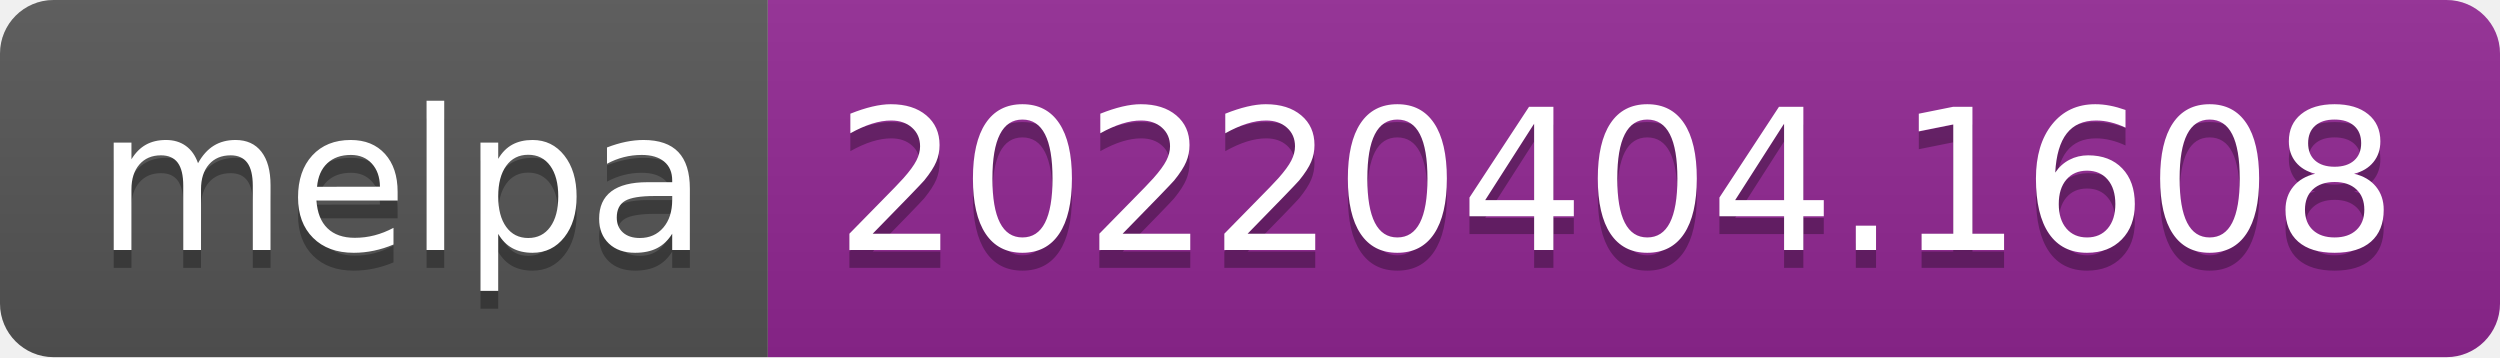
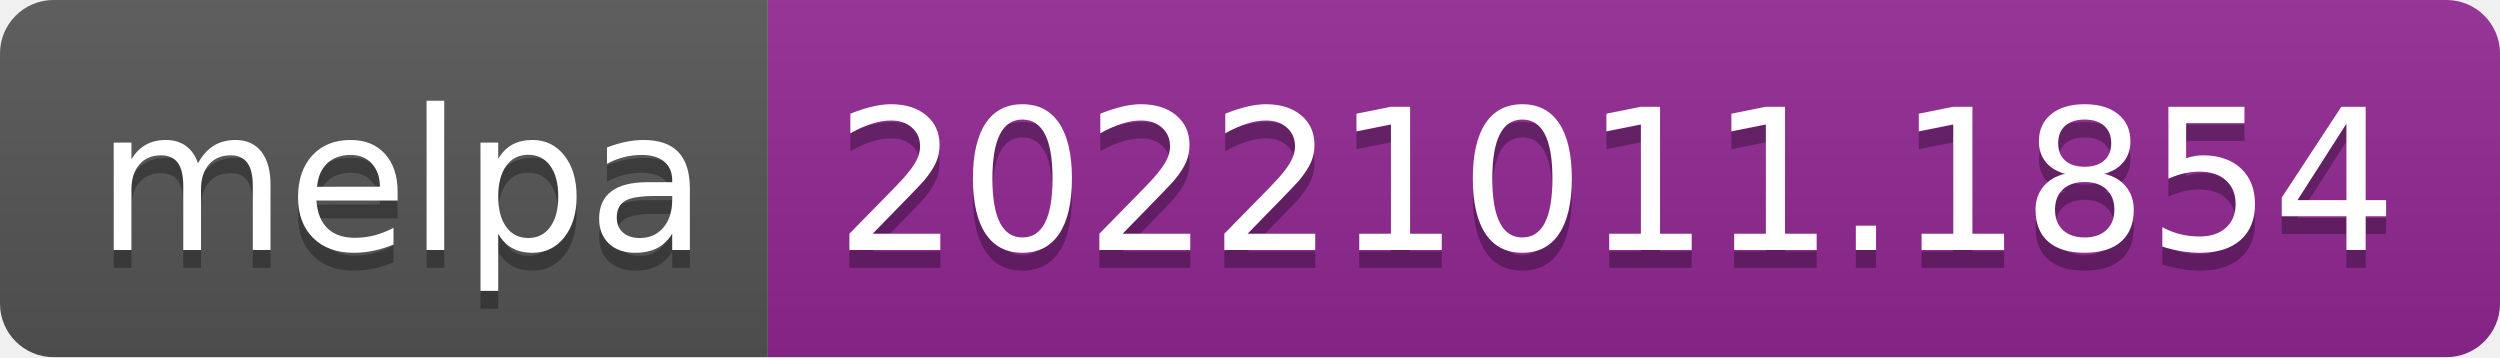
- <svg xmlns="http://www.w3.org/2000/svg" width="140" height="20" role="img" aria-label="melpa: 20220404.1608">
+ <svg xmlns="http://www.w3.org/2000/svg" width="140" height="20" role="img" aria-label="melpa: 20221011.1854">
  <linearGradient id="s" x2="0" y2="100%">
    <stop offset="0" stop-color="#bbb" stop-opacity=".1" />
    <stop offset="1" stop-opacity=".1" />
  </linearGradient>
  <clipPath id="r">
    <rect width="140" height="20" rx="3" fill="#fff" />
  </clipPath>
  <g clip-path="url(#r)">
    <rect width="43" height="20" fill="#555" />
    <rect x="43" width="97" height="20" fill="#922793" />
    <rect width="140" height="20" fill="url(#s)" />
  </g>
  <g fill="#fff" text-anchor="middle" font-family="Verdana,Geneva,DejaVu Sans,sans-serif" text-rendering="geometricPrecision" font-size="110">
    <text aria-hidden="true" x="225" y="150" fill="#010101" fill-opacity=".3" transform="scale(.1)" textLength="330">melpa</text>
    <text x="225" y="140" transform="scale(.1)" fill="#fff" textLength="330">melpa</text>
-     <text aria-hidden="true" x="905" y="150" fill="#010101" fill-opacity=".3" transform="scale(.1)" textLength="870">20220404.1608</text>
-     <text x="905" y="140" transform="scale(.1)" fill="#fff" textLength="870">20220404.1608</text>
+     <text aria-hidden="true" x="905" y="150" fill="#010101" fill-opacity=".3" transform="scale(.1)" textLength="870">20221011.1854</text>
+     <text x="905" y="140" transform="scale(.1)" fill="#fff" textLength="870">20221011.1854</text>
  </g>
</svg>
